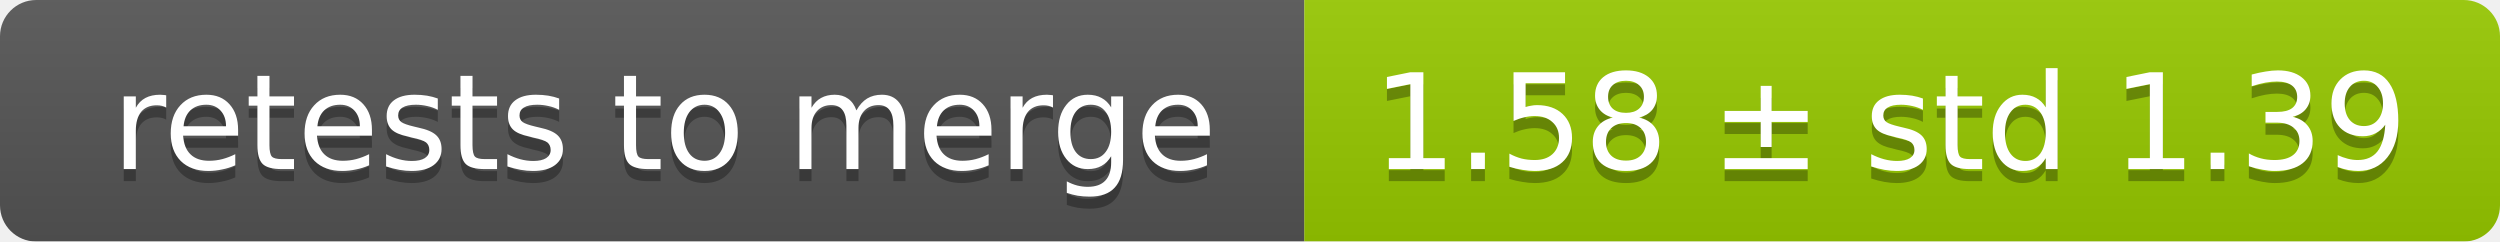
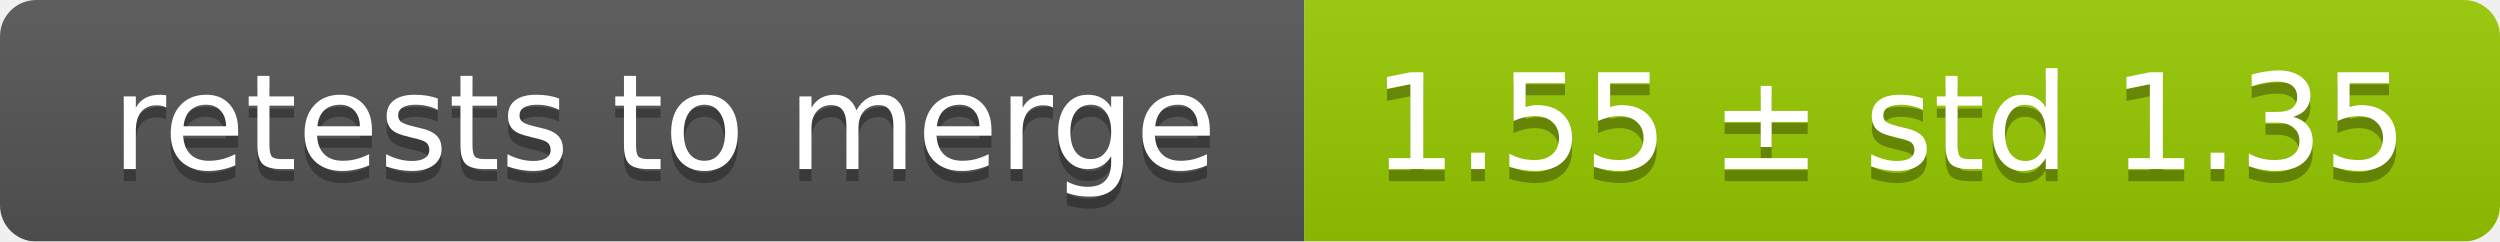
<svg xmlns="http://www.w3.org/2000/svg" width="207" height="20">
  <linearGradient id="smooth" x2="0" y2="100%">
    <stop offset="0" stop-color="#bbb" stop-opacity=".1" />
    <stop offset="1" stop-opacity=".1" />
  </linearGradient>
  <mask id="round">
    <rect width="207" height="20" rx="3" fill="#fff" />
  </mask>
  <g mask="url(#round)">
    <rect width="108" height="20" fill="#555" />
    <rect x="108" width="99" height="20" fill="#97ca00" />
    <rect width="207" height="20" fill="url(#smooth)" />
  </g>
  <g fill="#fff" text-anchor="middle" font-family="DejaVu Sans,Verdana,Geneva,sans-serif" font-size="11">
    <text x="55" y="15" fill="#010101" fill-opacity=".3">retests to merge</text>
    <text x="55" y="14">retests to merge</text>
-     <text x="156.5" y="15" fill="#010101" fill-opacity=".3">1.58 ± std 1.39</text>
-     <text x="156.5" y="14">1.58 ± std 1.39</text>
+     <text x="156.5" y="15" fill="#010101" fill-opacity=".3">1.55 ± std 1.35</text>
+     <text x="156.5" y="14">1.55 ± std 1.35</text>
  </g>
</svg>
